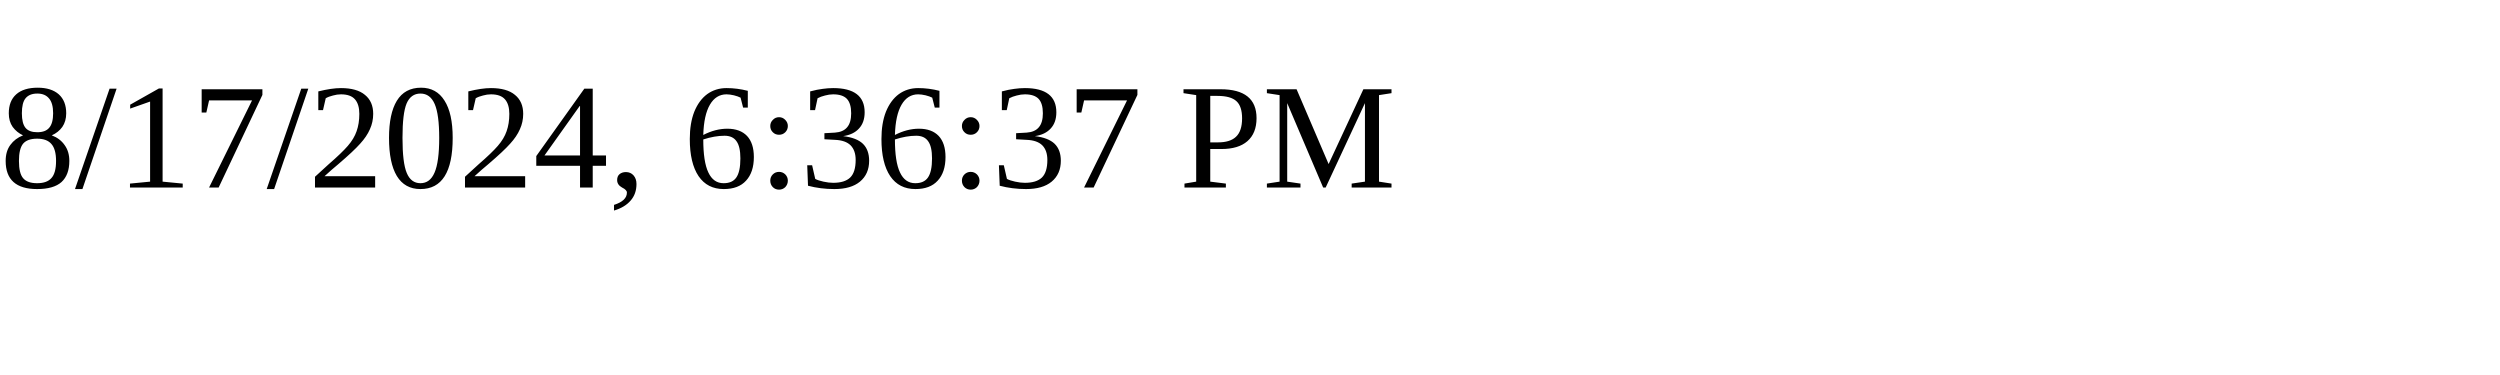
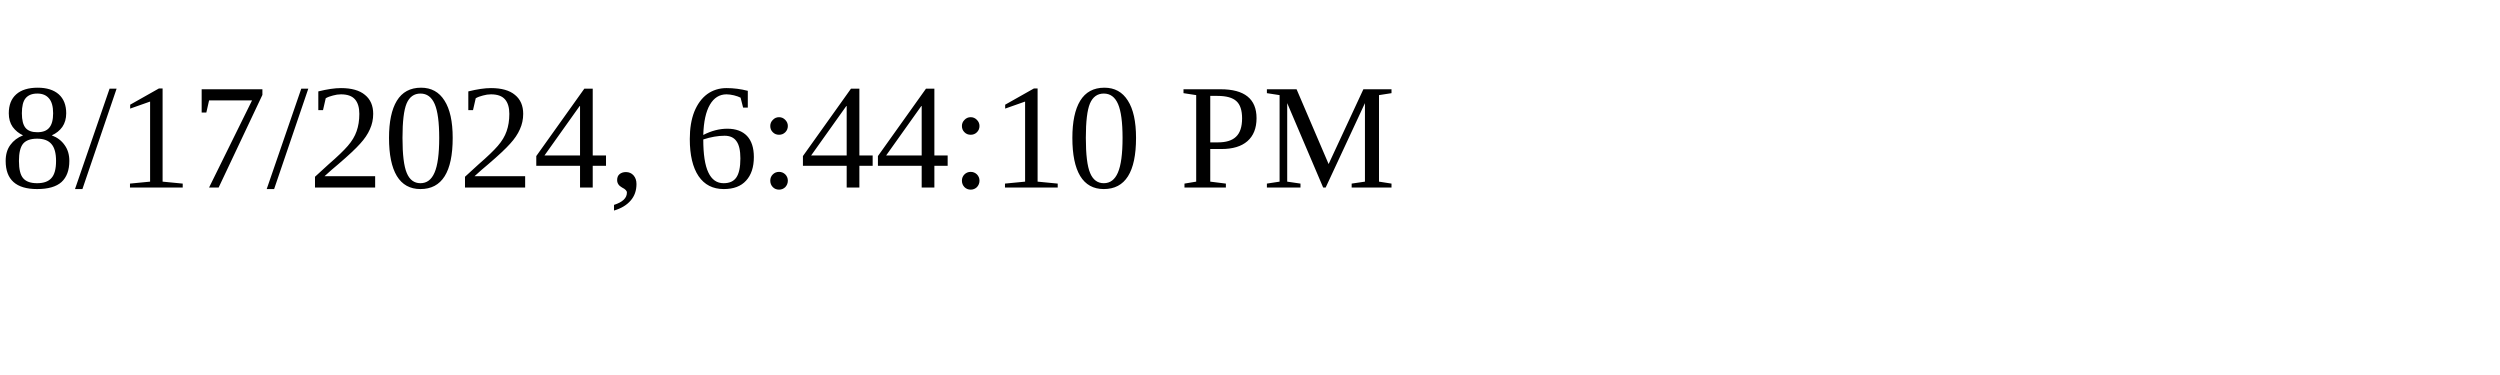
<svg xmlns="http://www.w3.org/2000/svg" height="30" width="200">
-   <text x="0" y="15">8/17/2024, 6:36:37 PM</text>
+   <text x="0" y="15">8/17/2024, 6:44:10 PM</text>
</svg>
